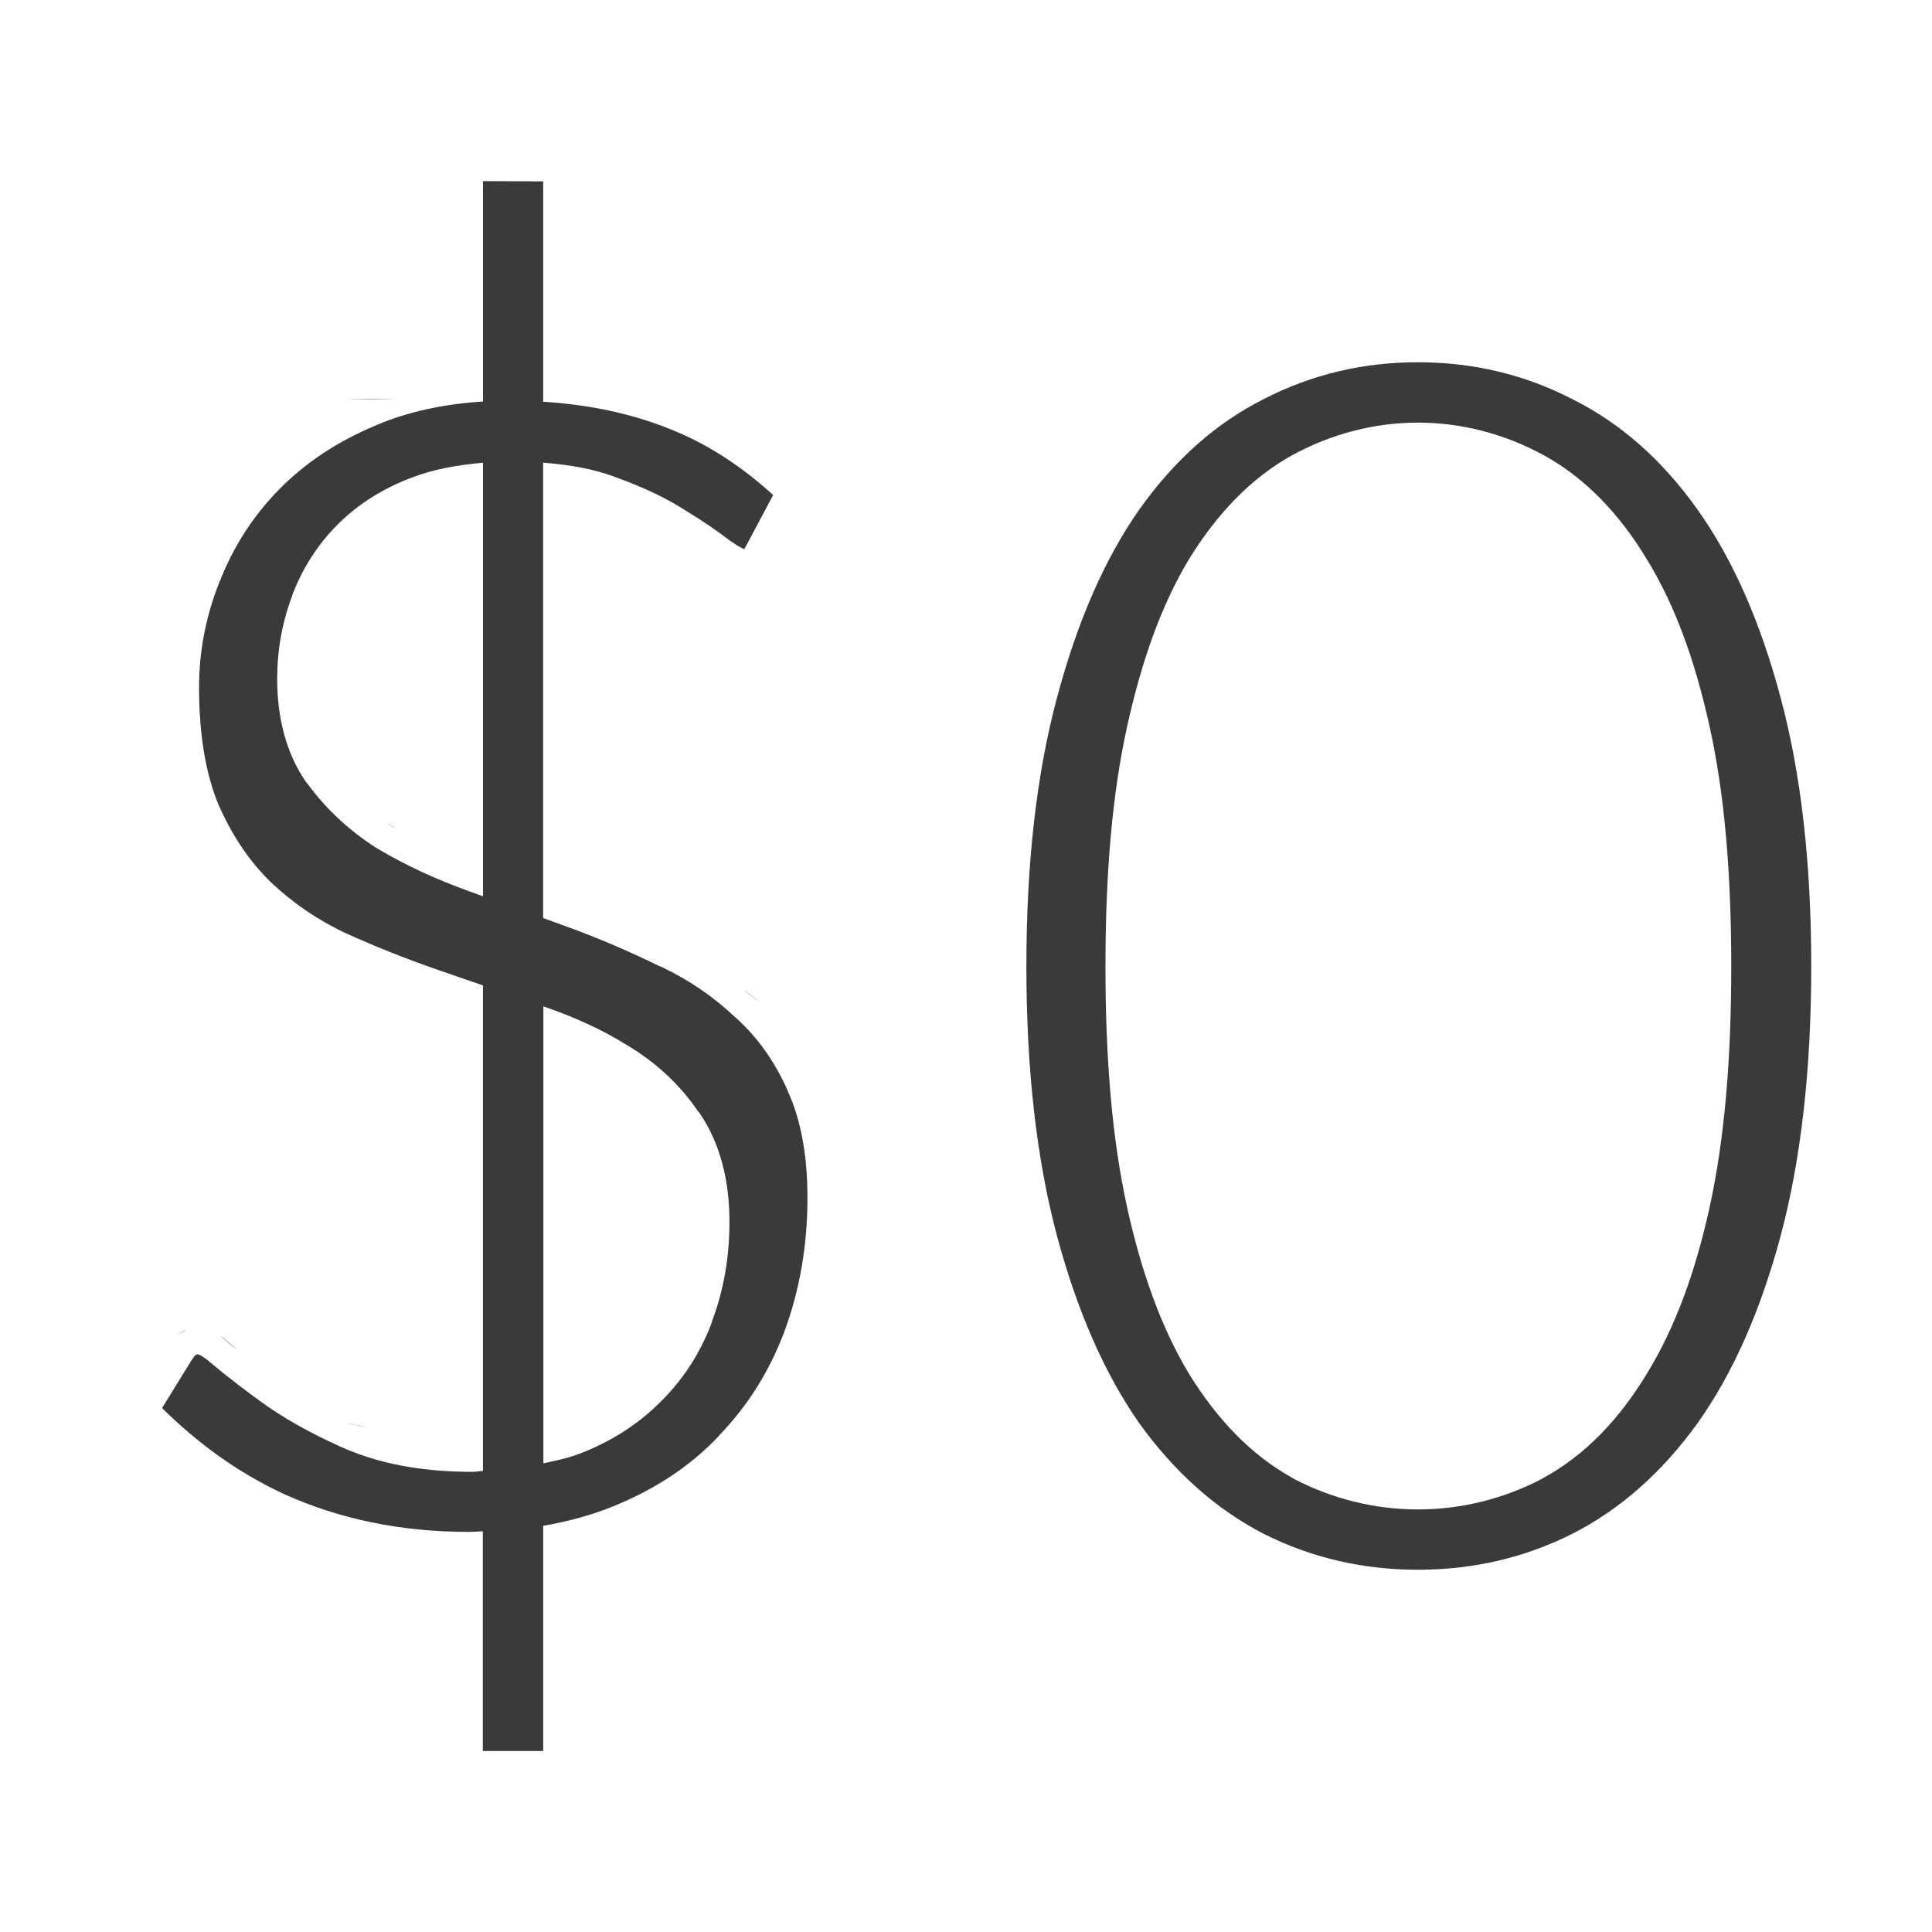
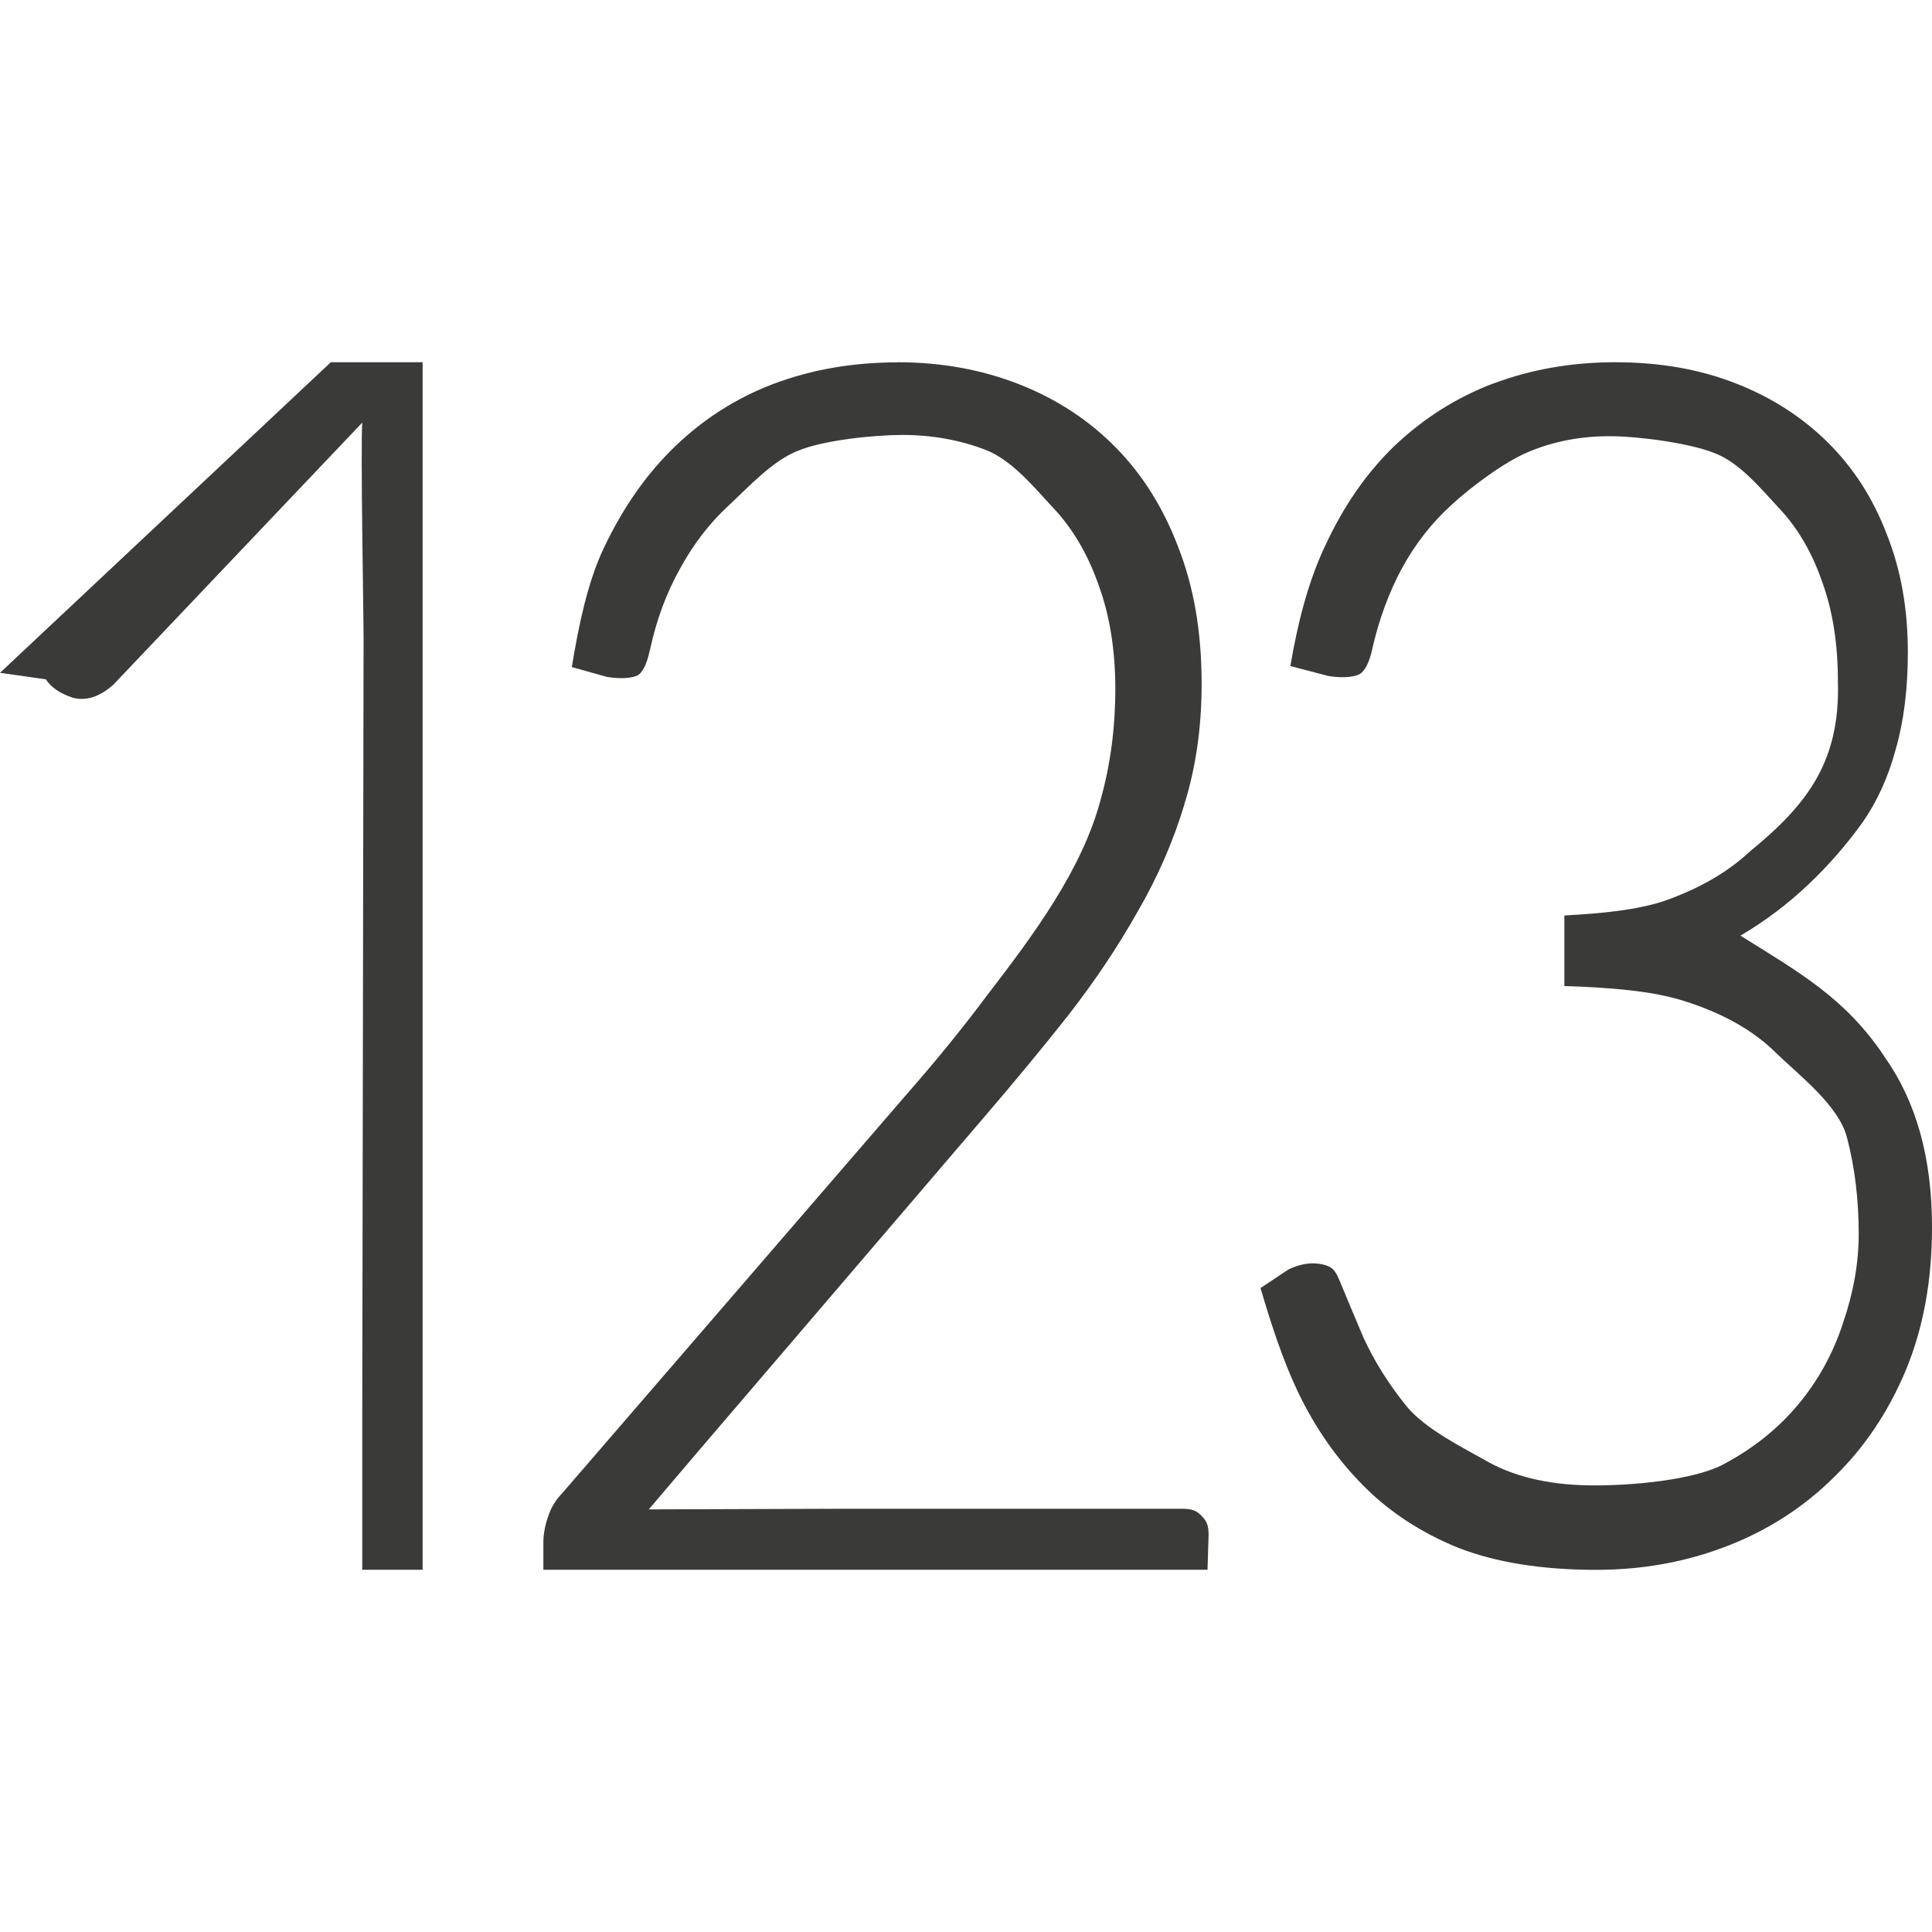
<svg xmlns="http://www.w3.org/2000/svg" viewBox="0 0 32 32">
-   <g fill="#3a3a38">
-     <path d="m23.486 6c-.911 0-1.762.202-2.553.609-.79.397-1.479 1.008-2.064 1.832-.577.824-1.03 1.866-1.365 3.127-.335 1.251-.504 2.73-.504 4.438 0 1.708.169 3.192.504 4.453.335 1.251.789 2.289 1.365 3.113.586.814 1.274 1.427 2.064 1.834.79.397 1.641.594 2.553.594.911 0 1.762-.197 2.553-.594.8-.407 1.492-1.02 2.078-1.834.586-.824 1.044-1.862 1.379-3.113.335-1.261.504-2.746.504-4.453 0-1.708-.169-3.187-.504-4.438-.335-1.261-.793-2.303-1.379-3.127-.586-.824-1.278-1.435-2.078-1.832-.79-.407-1.641-.609-2.553-.609zm0 1c.72 0 1.431.185 2.074.535.701.381 1.265.982 1.711 1.719.47.761.804 1.685 1.045 2.779.248 1.115.359 2.43.359 3.973 0 1.544-.112 2.868-.359 3.992a1.102 1.102 0 0 1 0 .004c-.241 1.085-.576 2.001-1.045 2.76-.446.736-1.01 1.338-1.711 1.719a1.102 1.102 0 0 1 -.014.01c-.642.336-1.349.51-2.061.51-.712 0-1.419-.174-2.061-.51a1.102 1.102 0 0 1 -.021-.014c-.69-.382-1.248-.978-1.701-1.709a1.102 1.102 0 0 1 -.006-.01c-.457-.757-.786-1.672-1.027-2.756a1.102 1.102 0 0 1 0-.004c-.248-1.124-.359-2.448-.359-3.992 0-1.542.112-2.857.359-3.973.241-1.094.569-2.016 1.027-2.775a1.102 1.102 0 0 1 .006-.01c.453-.731 1.011-1.327 1.701-1.709a1.102 1.102 0 0 1 .008-.004c.643-.35 1.355-.535 2.074-.535z" />
-     <path d="m8 3v3.65c-.66.043-1.247.171-1.76.389-.001.001-.003.001-.004.002a.221.221 0 0 1 -.004.002c-.646.269-1.175.622-1.609 1.064-.429.437-.754.939-.982 1.52h-.002a.221.221 0 0 1 0 .002c-.23.574-.342 1.155-.342 1.762 0 .809.12 1.454.322 1.936.229.52.513.938.855 1.273h.002v.002c.366.349.776.63 1.24.85.508.23 1.024.435 1.551.617.249.086.488.168.732.252v8.043c-.061.002-.116.014-.178.014-.745 0-1.415-.106-2.004-.342a.221.221 0 0 1 -.014-.008l-.002.004c-.516-.221-.969-.463-1.359-.73a.221.221 0 0 1 -.01-.006c-.358-.255-.659-.488-.912-.699a.221.221 0 0 1 -.02-.02l-.002.002c-.081-.074-.145-.114-.186-.135-.016-.008-.028-.009-.037-.012 0.0.001-.003-.004-.016.004v-.002a.221.221 0 0 1 -.016.01c-.019.011-.02.011-.045.051a.221.221 0 0 1 -.014.018l-.006.008-.494.801c.579.57 1.231 1.056 2.01 1.42a.221.221 0 0 1 .008.002v.002c.926.417 1.94.627 3.061.627.081 0 .155-.007.234-.01v3.639h1v-3.73c.424-.073.817-.182 1.178-.33.702-.288 1.271-.671 1.732-1.158a.221.221 0 0 1 .004-.004l-.002-.002c.476-.494.836-1.064 1.086-1.732.251-.682.379-1.414.379-2.209 0-.737-.121-1.323-.33-1.773h.002a.221.221 0 0 1 -.004-.01c-.216-.485-.499-.876-.848-1.191a.221.221 0 0 1 -.012-.01c-.358-.34-.766-.621-1.234-.842a.221.221 0 0 1 -.01-.006l-.002.004c-.507-.249-1.021-.47-1.545-.66-.134-.049-.262-.095-.395-.143v-7.543c.432.035.842.102 1.203.242.446.16.841.344 1.18.566.28.169.517.334.729.498a.221.221 0 0 1 .006.002.221.221 0 0 1 .031.02c.074.053.131.082.168.098.006.002.007.002.012.004.001-.004.01-.009.047-.078l.434-.816c-.501-.454-1.051-.83-1.697-1.088a.221.221 0 0 1 -.006-.002.221.221 0 0 1 -.004-.002c-.638-.257-1.338-.405-2.102-.453v-3.65zm-4.723 19.432c-0-.001-.004-.006.018-.006-.036 0-.032.002-.018.006zm2.871-15.82c-.329 0-.657.003 0 .006.019-0.0.004 0.0.021 0 .583-.003.298-.006-.021-.006zm1.852 1.051v7.182c-.069-.025-.142-.051-.211-.076-.558-.2-1.068-.435-1.525-.707a.221.221 0 0 1 -.014-.01l-.002.002c-.457-.29-.842-.648-1.146-1.062a.221.221 0 0 1 -.021-.023s-.002-.002-.002-.002a.221.221 0 0 1 -.006-.008c-.335-.482-.482-1.074-.482-1.715 0-.474.081-.928.24-1.352a.221.221 0 0 1 .01-.035c.168-.443.421-.839.752-1.17.346-.346.769-.608 1.25-.785.356-.135.749-.201 1.158-.238zm4.324 1.436c.001-0-.01.015-.008.014.014-.01.033-.013.008-.014zm-5.896 4.543c.016.01.009.009.039.027a.221.221 0 0 1 .01.004c.007.004 0.0.001.008.006a.221.221 0 0 1 .004.002c.036.021.018.01.041.023.025.015.033.019.045.025-.03-.018-.048-.03-.086-.053h-.002c-.026-.016-.035-.021-.059-.035zm4.662 1.951c-.01-.002.015.005.004.002a.221.221 0 0 1 0-.002c-.003-.001-.001.001-.004 0zm1.238.812c-.016-.011.024.02.139.105a.221.221 0 0 1 .004.002s.002.002.002.002.002.002.002.002a.221.221 0 0 1 .002.002c.099.072.103.074.111.08-.019-.015-.044-.034-.076-.059-.015-.011-.02-.014-.035-.025 0 0-.002-.002-.002-.002-.028-.021-.038-.029-.062-.047-.032-.023-.074-.054-.084-.061zm-3.328.264c.51.174.978.386 1.395.648.474.283.869.651 1.168 1.092l.002.002a.221.221 0 0 1 .027.031v.002c.341.502.49 1.118.49 1.793 0 .578-.093 1.125-.283 1.631a.221.221 0 0 1 -.01.037c-.188.504-.477.951-.857 1.322h-.002v.002c-.375.374-.832.661-1.352.857-.183.069-.382.109-.578.152zm-5.918 5.355c-.024.014-.034.019-.061.035-.038.023-.056.035-.086.053.015-.009.026-.014.045-.025.022-.013.006-.002.041-.023a.221.221 0 0 1 .002-.002h.002c.051-.03.034-.023.057-.037zm.58.107c-.016-.012.015.017.135.119 0 0 .002.002.002.002a.221.221 0 0 1 .002.002h.002c.169.145.142.121.076.062.053.042.024.016-.062-.057-.005-.004-.007-.005-.012-.01-.039-.034-.061-.051-.09-.076-.016-.013-.047-.038-.053-.043zm2.096 1.443c-.017-.003.051.012.148.031.021.004.004-0.0.031.006a.221.221 0 0 1 0 .002.221.221 0 0 1 .004 0c.059.011.037.006.066.012.083.016.096.018.029.004-.033-.007-.053-.011-.096-.02-.002-0-.002 0-.004 0-.022-.005-.028-.006-.049-.01-.023-.004-.037-.008-.055-.012-.025-.005-.068-.012-.076-.014z" />
+ 
+ /&amp;amp;amp;amp;amp;gt;<g fill="#3a3a38">
+     <path d="m5.479 6-5.479 5.144.759.108c.086.132.232.232.442.303.219.061.445-.01.674-.212l4.125-4.343c-.029.425.023 3.203.022 3.597l-.022 12.903v.5 2h1v-2-18z" />
+     <path d="m13.783 5.459c-.862-0-1.659.124-2.395.369-.722.244-1.355.603-1.91 1.078-.554.473-1.018 1.062-1.398 1.781-.301.576-.471 1.289-.609 2.035l.682.17c.327.047.525.008.602-.031.065-.037.161-.141.23-.438.001-0.0.001-0.0.002 0 .12-.502.312-.97.578-1.395.265-.434.589-.808.969-1.115.001-.001.001-.001.002-.002.378-.316.833-.754 1.313-.923.492-.184 1.471-.275 2.033-.275.569 0 1.107.086 1.605.256.505.172.934.636 1.31.999.381.356.675.806.881 1.328.222.534.328 1.139.328 1.807 0 .665-.094 1.301-.283 1.904-.359 1.208-1.286 2.324-2.215 3.399-.456.545-.969 1.107-1.543 1.691l-6.666 6.879c-.005.005-.01.011-.016.016-.139.13-.222.262-.273.408-.001.002-.003.004-.004.006-.061.166-.086.31-.086.432v.475h12.873l.02-.579c.006-.188-.039-.261-.119-.336-.003-.003-.007-.006-.01-.01-.085-.085-.176-.129-.379-.129l-6.551-0-3.791.011.984-1.03 5.521-5.75c.574-.595 1.12-1.184 1.639-1.768l.002-.004c.509-.583.951-1.173 1.33-1.773.001-.002.003-.004.004-.006.385-.592.686-1.206.902-1.846-0-.001-0-.003 0-.004.222-.635.334-1.327.334-2.078 0-.898-.153-1.677-.451-2.354-.001-.002-.001-.004-.002-.006-.293-.686-.695-1.254-1.213-1.723-.521-.471-1.136-.831-1.859-1.086-.723-.254-1.511-.385-2.371-.385z" transform="matrix(.854517 0 0 .9589935 3.086809 .766482)" />
+     <path d="m31.049 5.424c-.866 0-1.665.124-2.404.371v-.002c-.726.245-1.369.608-1.939 1.086-.556.475-1.018 1.066-1.389 1.787-.001.001-.001.001-.002.002-.311.597-.522 1.302-.668 2.078l.745.174c.331.047.535.009.621-.035.077-.043.179-.159.25-.461.001-.003.001-.006.002-.01.129-.494.319-.954.57-1.373.001-.001.001-.001.002-.002.263-.43.586-.798.961-1.102.376-.315 1.07-.777 1.541-.946.487-.182 1.018-.271 1.584-.271.563 0 1.553.119 2.037.288.501.159.921.615 1.285.965.373.349.659.788.854 1.295.211.51.311 1.094.311 1.746.046 1.393-.586 2.148-1.728 2.978-.446.372-1.006.654-1.668.863-.002.001-.004.001-.006.002-.556.166-1.249.223-1.975.258v1.236c.897.026 1.73.083 2.361.264.742.209 1.348.506 1.805.912.448.387 1.227.914 1.39 1.479.154.523.23 1.087.23 1.689 0 .516-.107 1.037-.309 1.559-0.0.001 0.0.001 0 .002-.194.531-.493 1.014-.889 1.434-.4.424-.893.772-1.471 1.043-.002.001-.004.003-.006.004-.601.27-1.754.361-2.521.361-.798 0-1.489-.124-2.066-.4-.002-.001-.004-.003-.006-.004-.54-.27-1.246-.583-1.612-.974l-.004-.004c-.35-.385-.634-.786-.85-1.205-.002-.004-.004-.008-.006-.012-.185-.391-.345-.728-.477-1.014-.082-.172-.151-.226-.332-.26-.001 0-.003 0-.004 0-.193-.037-.401-.016-.656.09l-.55.326c.211.639.437 1.258.727 1.803.338.635.766 1.182 1.287 1.652.511.461 1.132.826 1.871 1.094.001 0.0.003-0.0.004 0 .001 0.0.001.002.002.002.727.252 1.629.385 2.705.385.918 0 1.775-.139 2.58-.418.804-.278 1.497-.678 2.088-1.197.001-.001.001-.001.002-.002.6-.518 1.069-1.139 1.416-1.873.343-.736.518-1.567.518-2.508 0-1.237-.317-2.215-.939-2.996-0-.001-0-.001 0-.002-.766-1.021-1.673-1.469-2.827-2.113.984-.512 1.783-1.221 2.399-1.981.282-.36.5-.781.65-1.271.001-.003.001-.005.002-.008.158-.484.24-1.051.24-1.703 0-.778-.143-1.468-.422-2.086-.001-.001-.001-.003-.002-.004-.271-.623-.652-1.148-1.152-1.588-.502-.442-1.101-.787-1.809-1.033-.704-.245-1.486-.369-2.352-.369z" transform="matrix(.8425828 0 0 .9456003 .60556 .870395)" />
  </g>
</svg>
